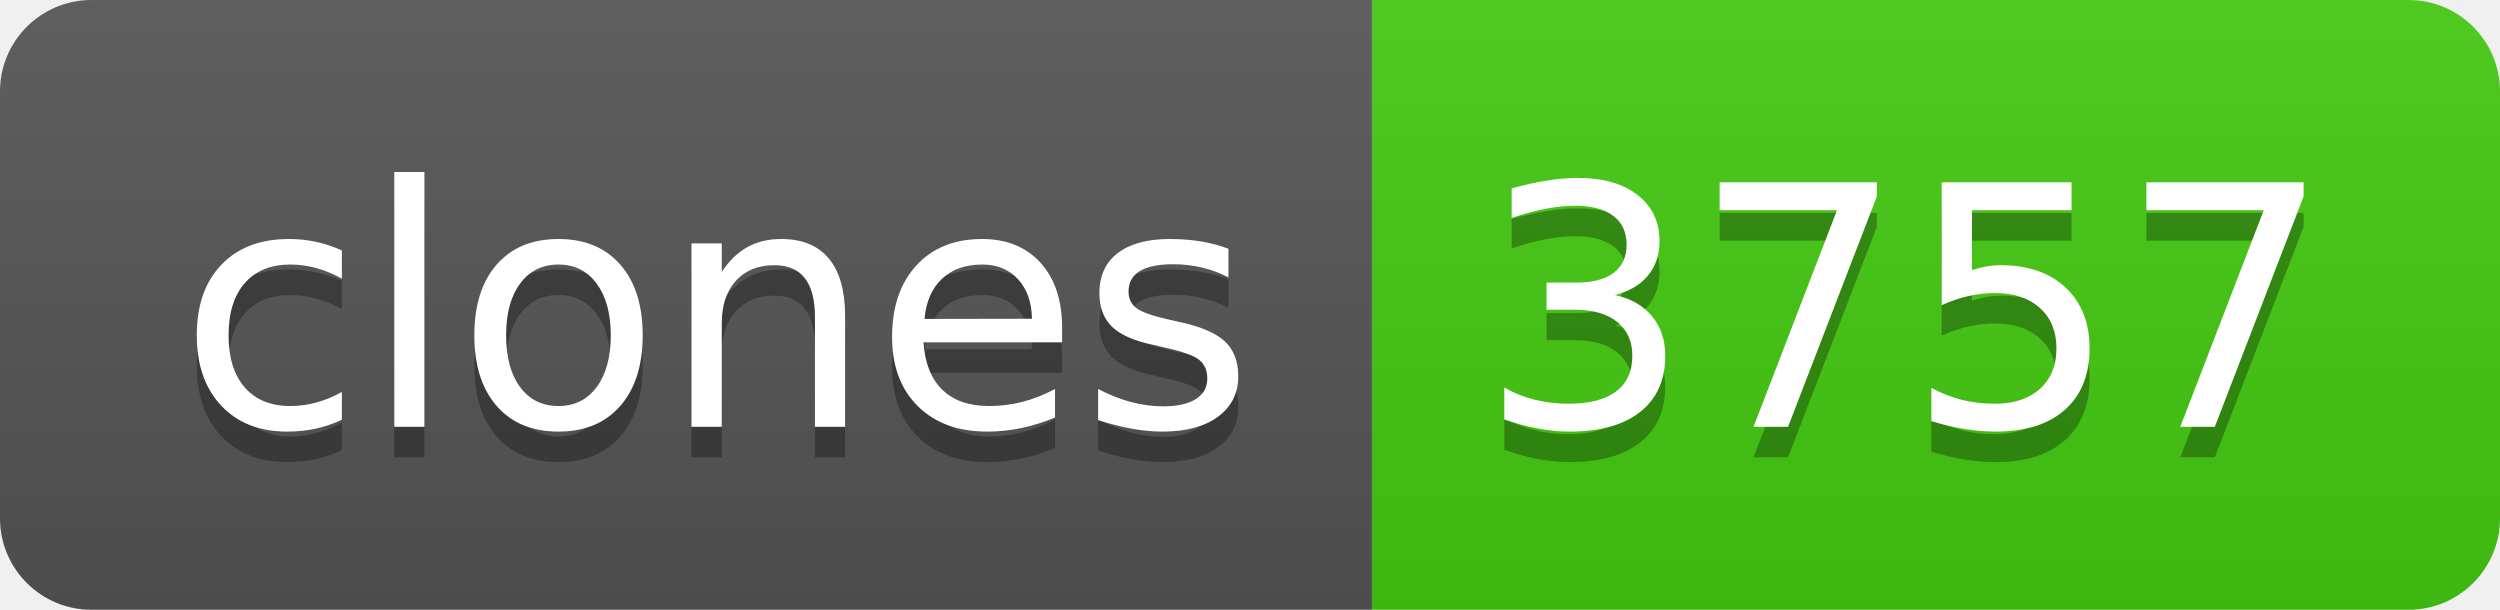
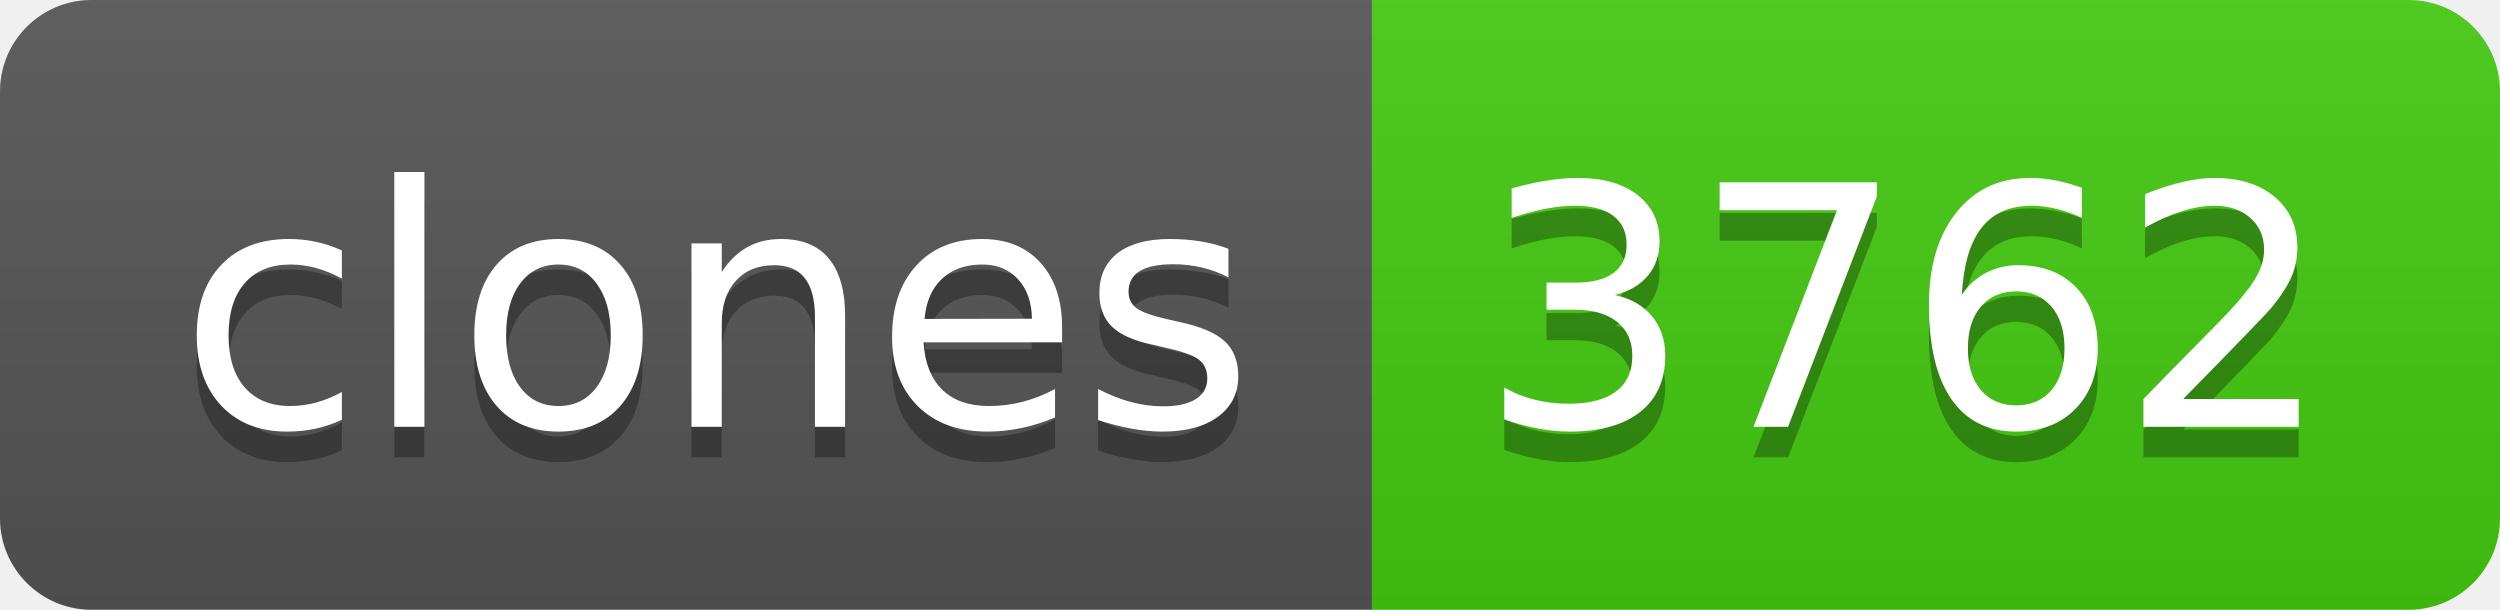
- <svg xmlns="http://www.w3.org/2000/svg" width="82" height="20" role="img" aria-label="clones: 3757">
+ <svg xmlns="http://www.w3.org/2000/svg" width="82" height="20" role="img" aria-label="clones: 3762">
  <linearGradient id="s" x2="0" y2="100%">
    <stop offset="0" stop-color="#bbb" stop-opacity=".1" />
    <stop offset="1" stop-opacity=".1" />
  </linearGradient>
  <clipPath id="r">
    <rect width="82" height="20" rx="3" fill="#fff" />
  </clipPath>
  <g clip-path="url(#r)">
    <rect width="45" height="20" fill="#555" />
    <rect x="45" width="37" height="20" fill="#4c1" />
    <rect width="82" height="20" fill="url(#s)" />
  </g>
  <g fill="#fff" text-anchor="middle" font-family="Verdana,Geneva,DejaVu Sans,sans-serif" text-rendering="geometricPrecision" font-size="110">
    <text aria-hidden="true" x="235" y="150" fill="#010101" fill-opacity=".3" transform="scale(.1)" textLength="350">clones</text>
    <text x="235" y="140" transform="scale(.1)" fill="#fff" textLength="350">clones</text>
-     <text aria-hidden="true" x="625" y="150" fill="#010101" fill-opacity=".3" transform="scale(.1)" textLength="270">3757</text>
-     <text x="625" y="140" transform="scale(.1)" fill="#fff" textLength="270">3757</text>
+     <text aria-hidden="true" x="625" y="150" fill="#010101" fill-opacity=".3" transform="scale(.1)" textLength="270">3762</text>
+     <text x="625" y="140" transform="scale(.1)" fill="#fff" textLength="270">3762</text>
  </g>
</svg>
